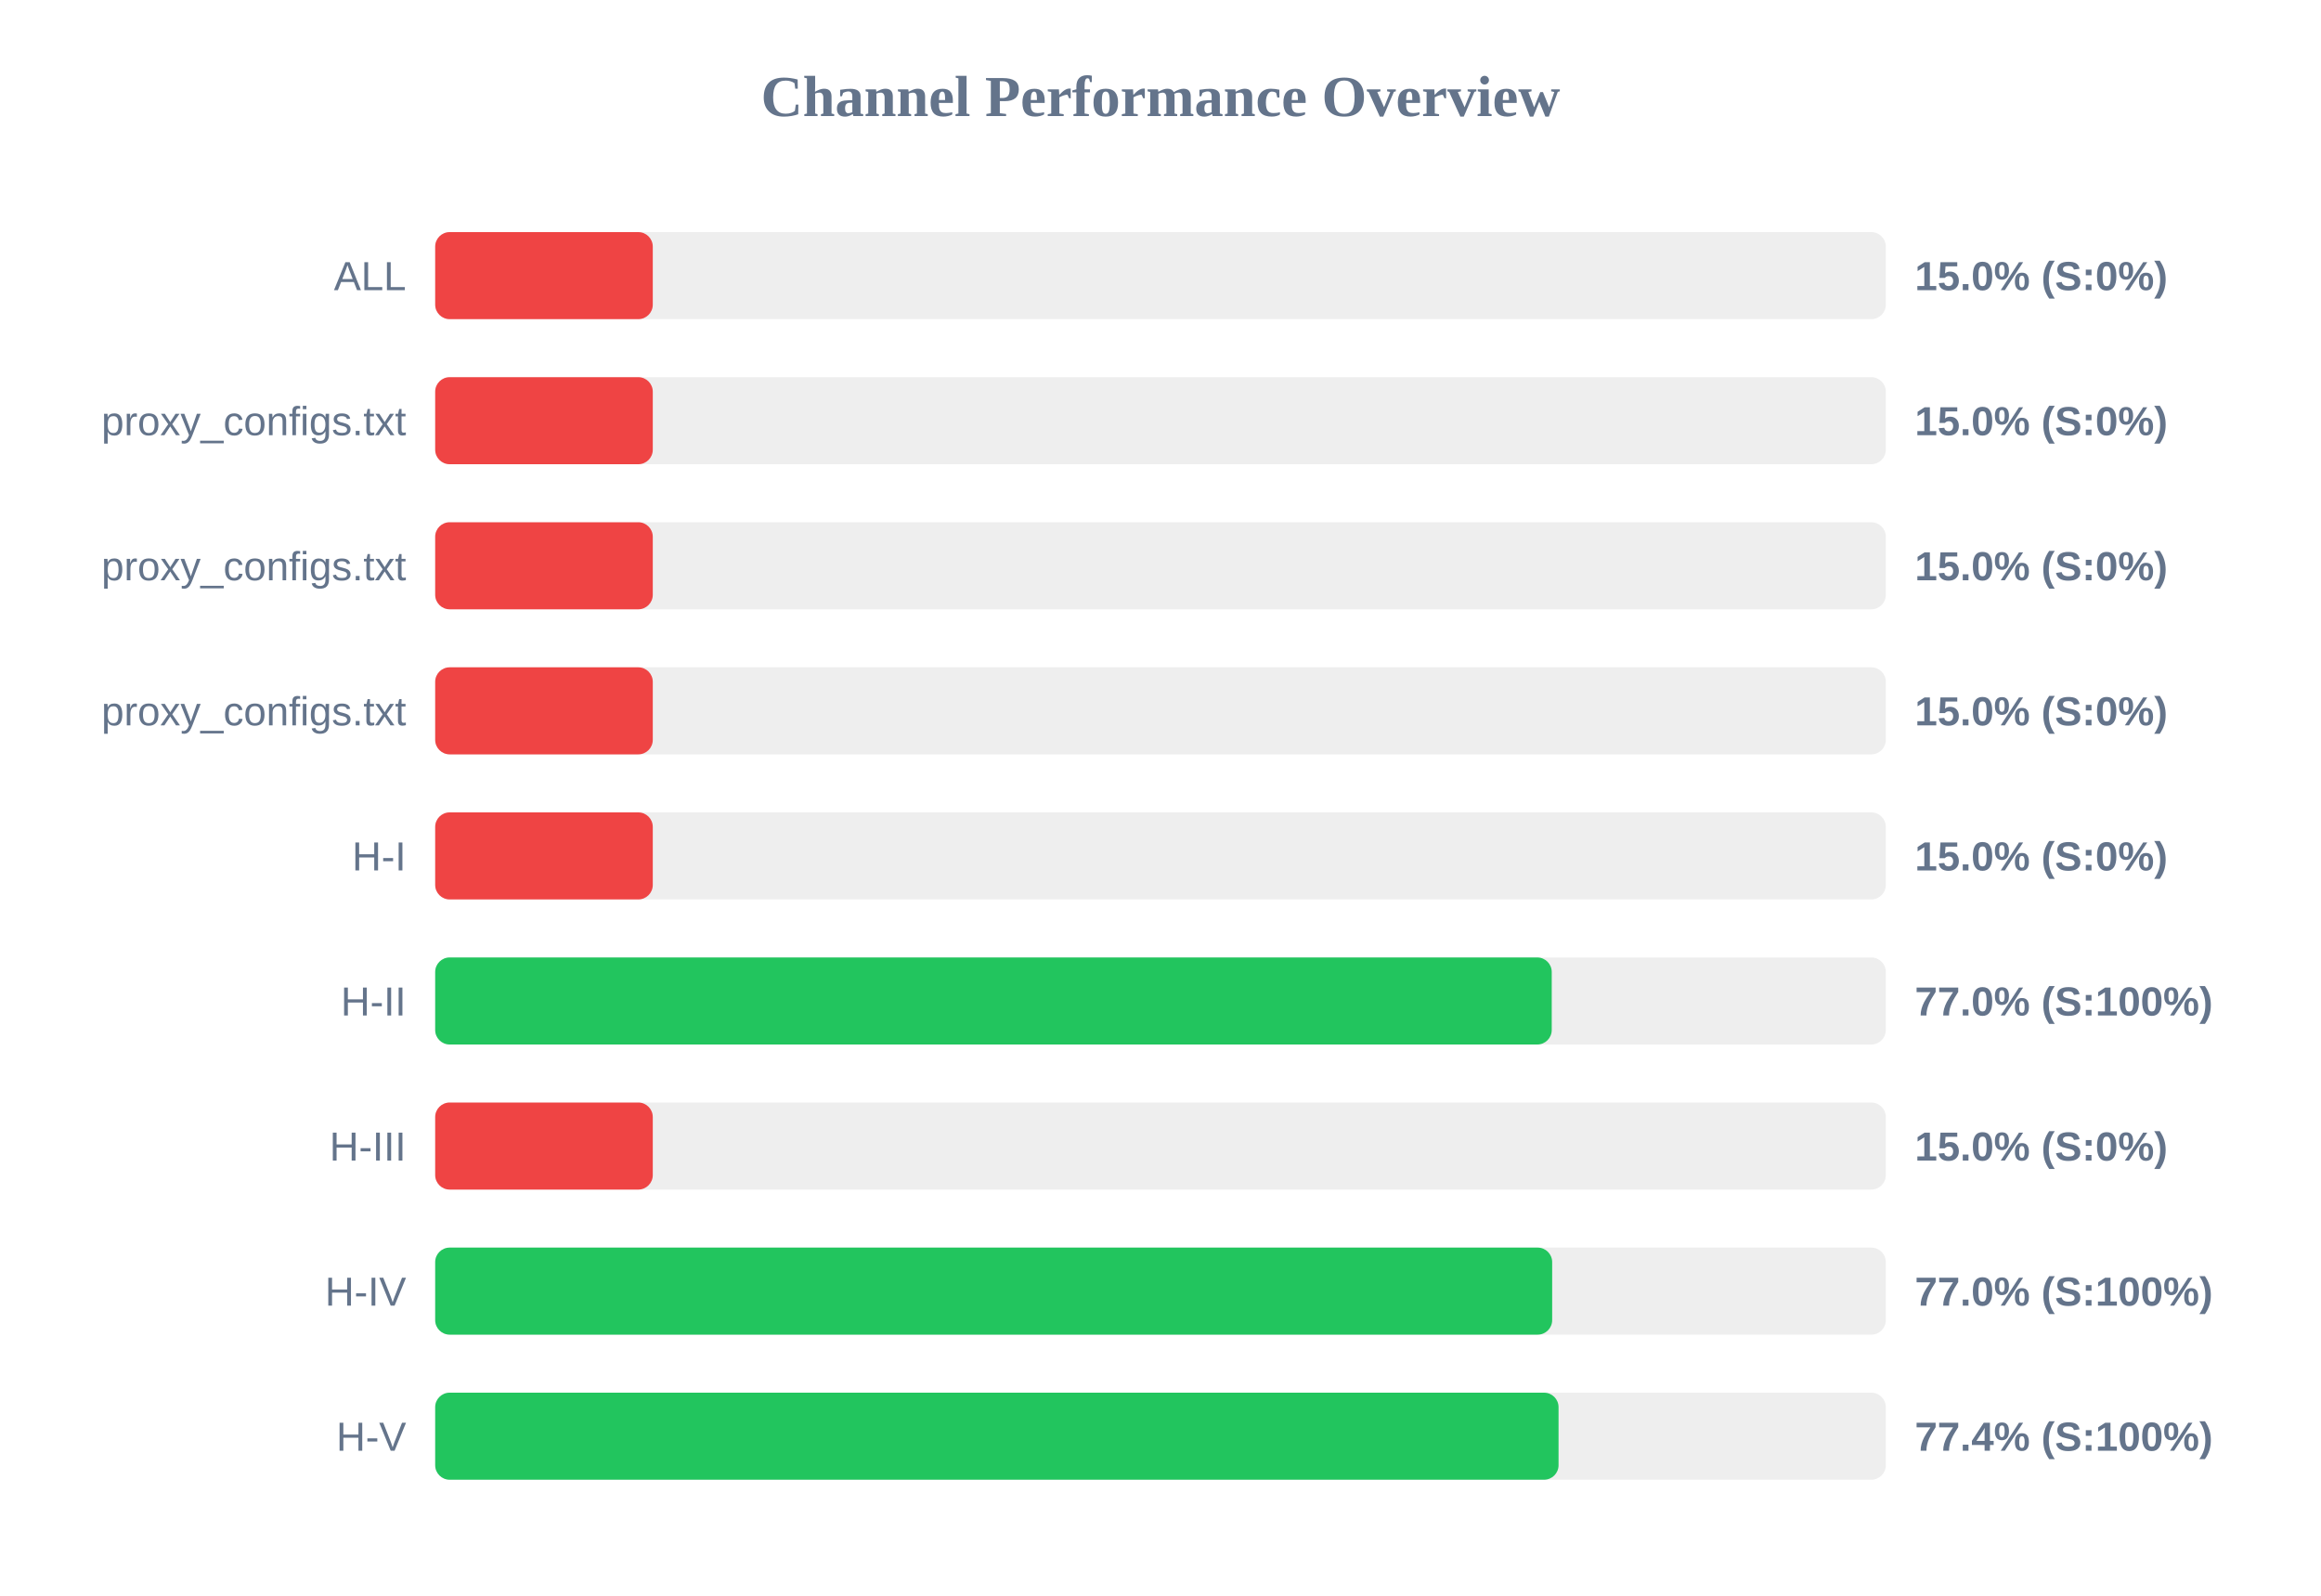
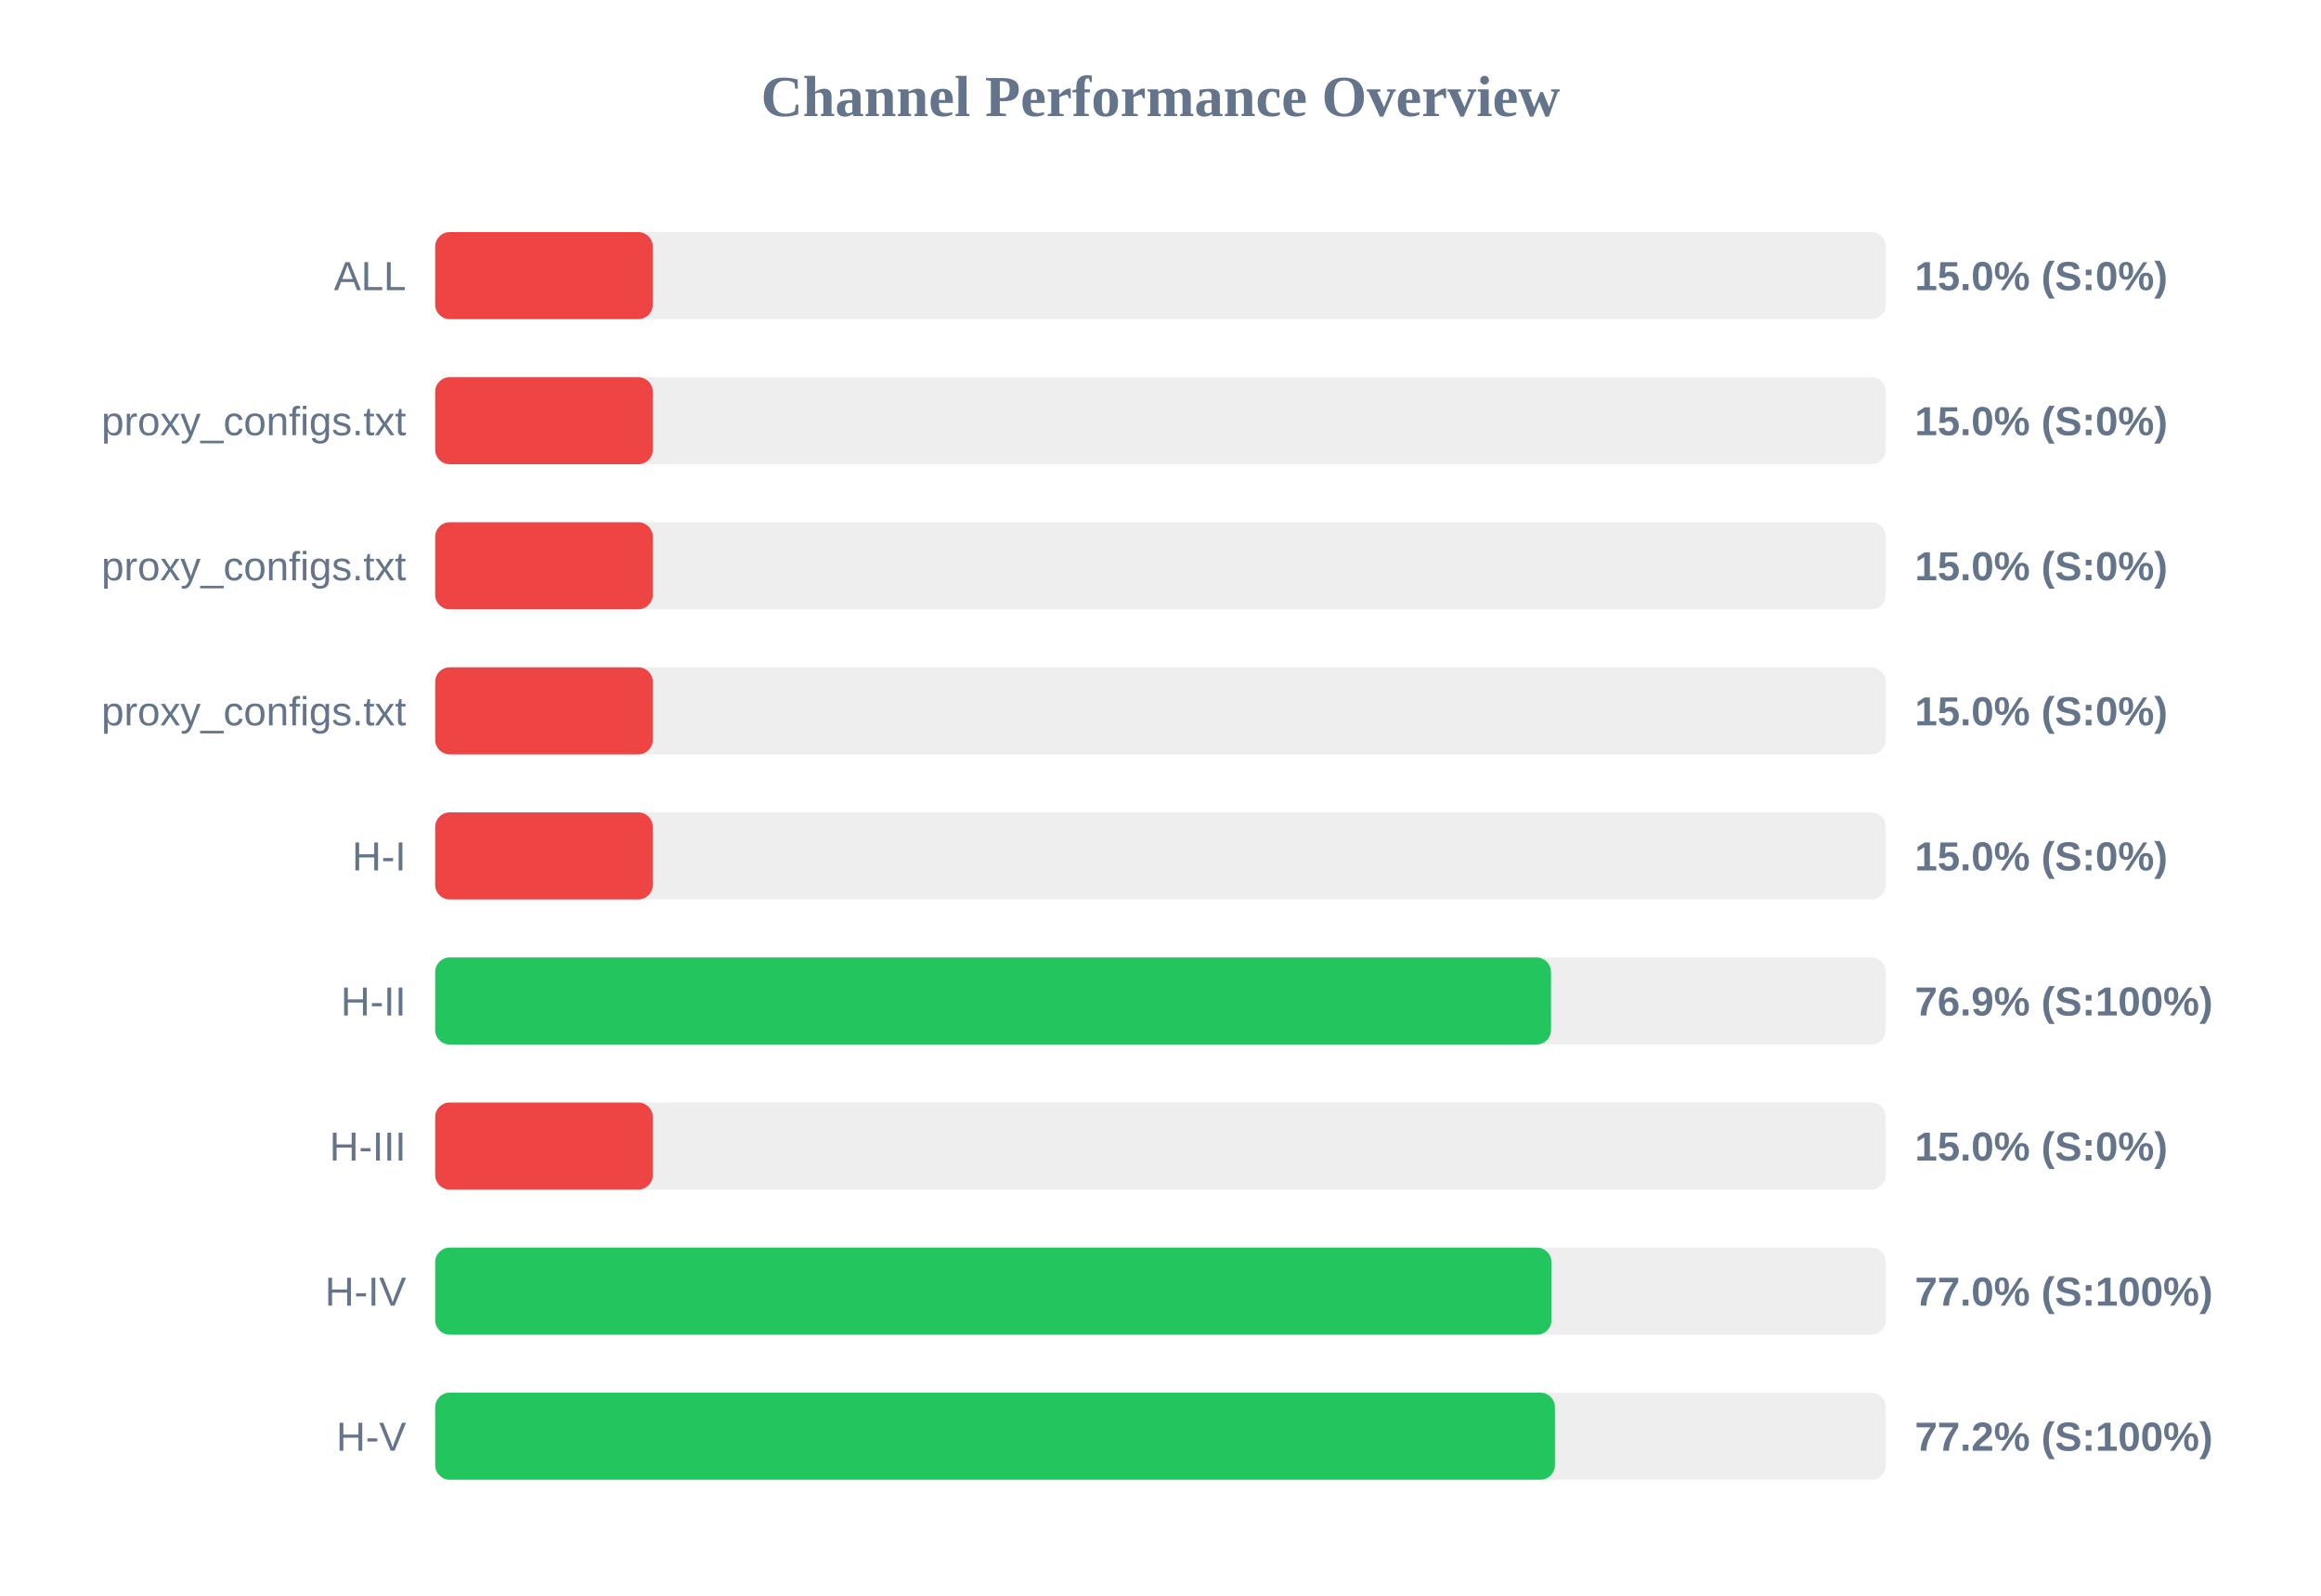
<svg xmlns="http://www.w3.org/2000/svg" width="800" height="550" version="1.1">
  <style>
        .row { font: 14px Arial; fill: #64748b; }
        .score { font: bold 14px Arial; fill: #64748b; }
    </style>
  <text x="400" y="40" text-anchor="middle" font-size="20px" font-weight="bold" fill="#64748b">Channel Performance Overview</text>
  <rect x="150" y="80" width="500" height="30" fill="#eee" rx="5" />
  <rect x="150" y="80" width="75.0" height="30" fill="#ef4444" rx="5" />
  <text x="140" y="100" text-anchor="end" class="row">ALL</text>
  <text x="660" y="100" text-anchor="start" class="score">15.0% (S:0%)</text>
  <rect x="150" y="130" width="500" height="30" fill="#eee" rx="5" />
  <rect x="150" y="130" width="75.0" height="30" fill="#ef4444" rx="5" />
  <text x="140" y="150" text-anchor="end" class="row">proxy_configs.txt</text>
  <text x="660" y="150" text-anchor="start" class="score">15.0% (S:0%)</text>
  <rect x="150" y="180" width="500" height="30" fill="#eee" rx="5" />
  <rect x="150" y="180" width="75.0" height="30" fill="#ef4444" rx="5" />
  <text x="140" y="200" text-anchor="end" class="row">proxy_configs.txt</text>
  <text x="660" y="200" text-anchor="start" class="score">15.0% (S:0%)</text>
  <rect x="150" y="230" width="500" height="30" fill="#eee" rx="5" />
  <rect x="150" y="230" width="75.0" height="30" fill="#ef4444" rx="5" />
  <text x="140" y="250" text-anchor="end" class="row">proxy_configs.txt</text>
  <text x="660" y="250" text-anchor="start" class="score">15.0% (S:0%)</text>
  <rect x="150" y="280" width="500" height="30" fill="#eee" rx="5" />
  <rect x="150" y="280" width="75.0" height="30" fill="#ef4444" rx="5" />
  <text x="140" y="300" text-anchor="end" class="row">H-I</text>
  <text x="660" y="300" text-anchor="start" class="score">15.0% (S:0%)</text>
  <rect x="150" y="330" width="500" height="30" fill="#eee" rx="5" />
-   <rect x="150" y="330" width="384.85" height="30" fill="#22c55e" rx="5" />
+   <rect x="150" y="330" width="384.6" height="30" fill="#22c55e" rx="5" />
  <text x="140" y="350" text-anchor="end" class="row">H-II</text>
-   <text x="660" y="350" text-anchor="start" class="score">77.0% (S:100%)</text>
+   <text x="660" y="350" text-anchor="start" class="score">76.9% (S:100%)</text>
  <rect x="150" y="380" width="500" height="30" fill="#eee" rx="5" />
  <rect x="150" y="380" width="75.0" height="30" fill="#ef4444" rx="5" />
  <text x="140" y="400" text-anchor="end" class="row">H-III</text>
  <text x="660" y="400" text-anchor="start" class="score">15.0% (S:0%)</text>
  <rect x="150" y="430" width="500" height="30" fill="#eee" rx="5" />
-   <rect x="150" y="430" width="385.0" height="30" fill="#22c55e" rx="5" />
+   <rect x="150" y="430" width="384.75" height="30" fill="#22c55e" rx="5" />
  <text x="140" y="450" text-anchor="end" class="row">H-IV</text>
  <text x="660" y="450" text-anchor="start" class="score">77.0% (S:100%)</text>
  <rect x="150" y="480" width="500" height="30" fill="#eee" rx="5" />
-   <rect x="150" y="480" width="387.2" height="30" fill="#22c55e" rx="5" />
+   <rect x="150" y="480" width="385.95" height="30" fill="#22c55e" rx="5" />
  <text x="140" y="500" text-anchor="end" class="row">H-V</text>
-   <text x="660" y="500" text-anchor="start" class="score">77.4% (S:100%)</text>
+   <text x="660" y="500" text-anchor="start" class="score">77.2% (S:100%)</text>
</svg>
